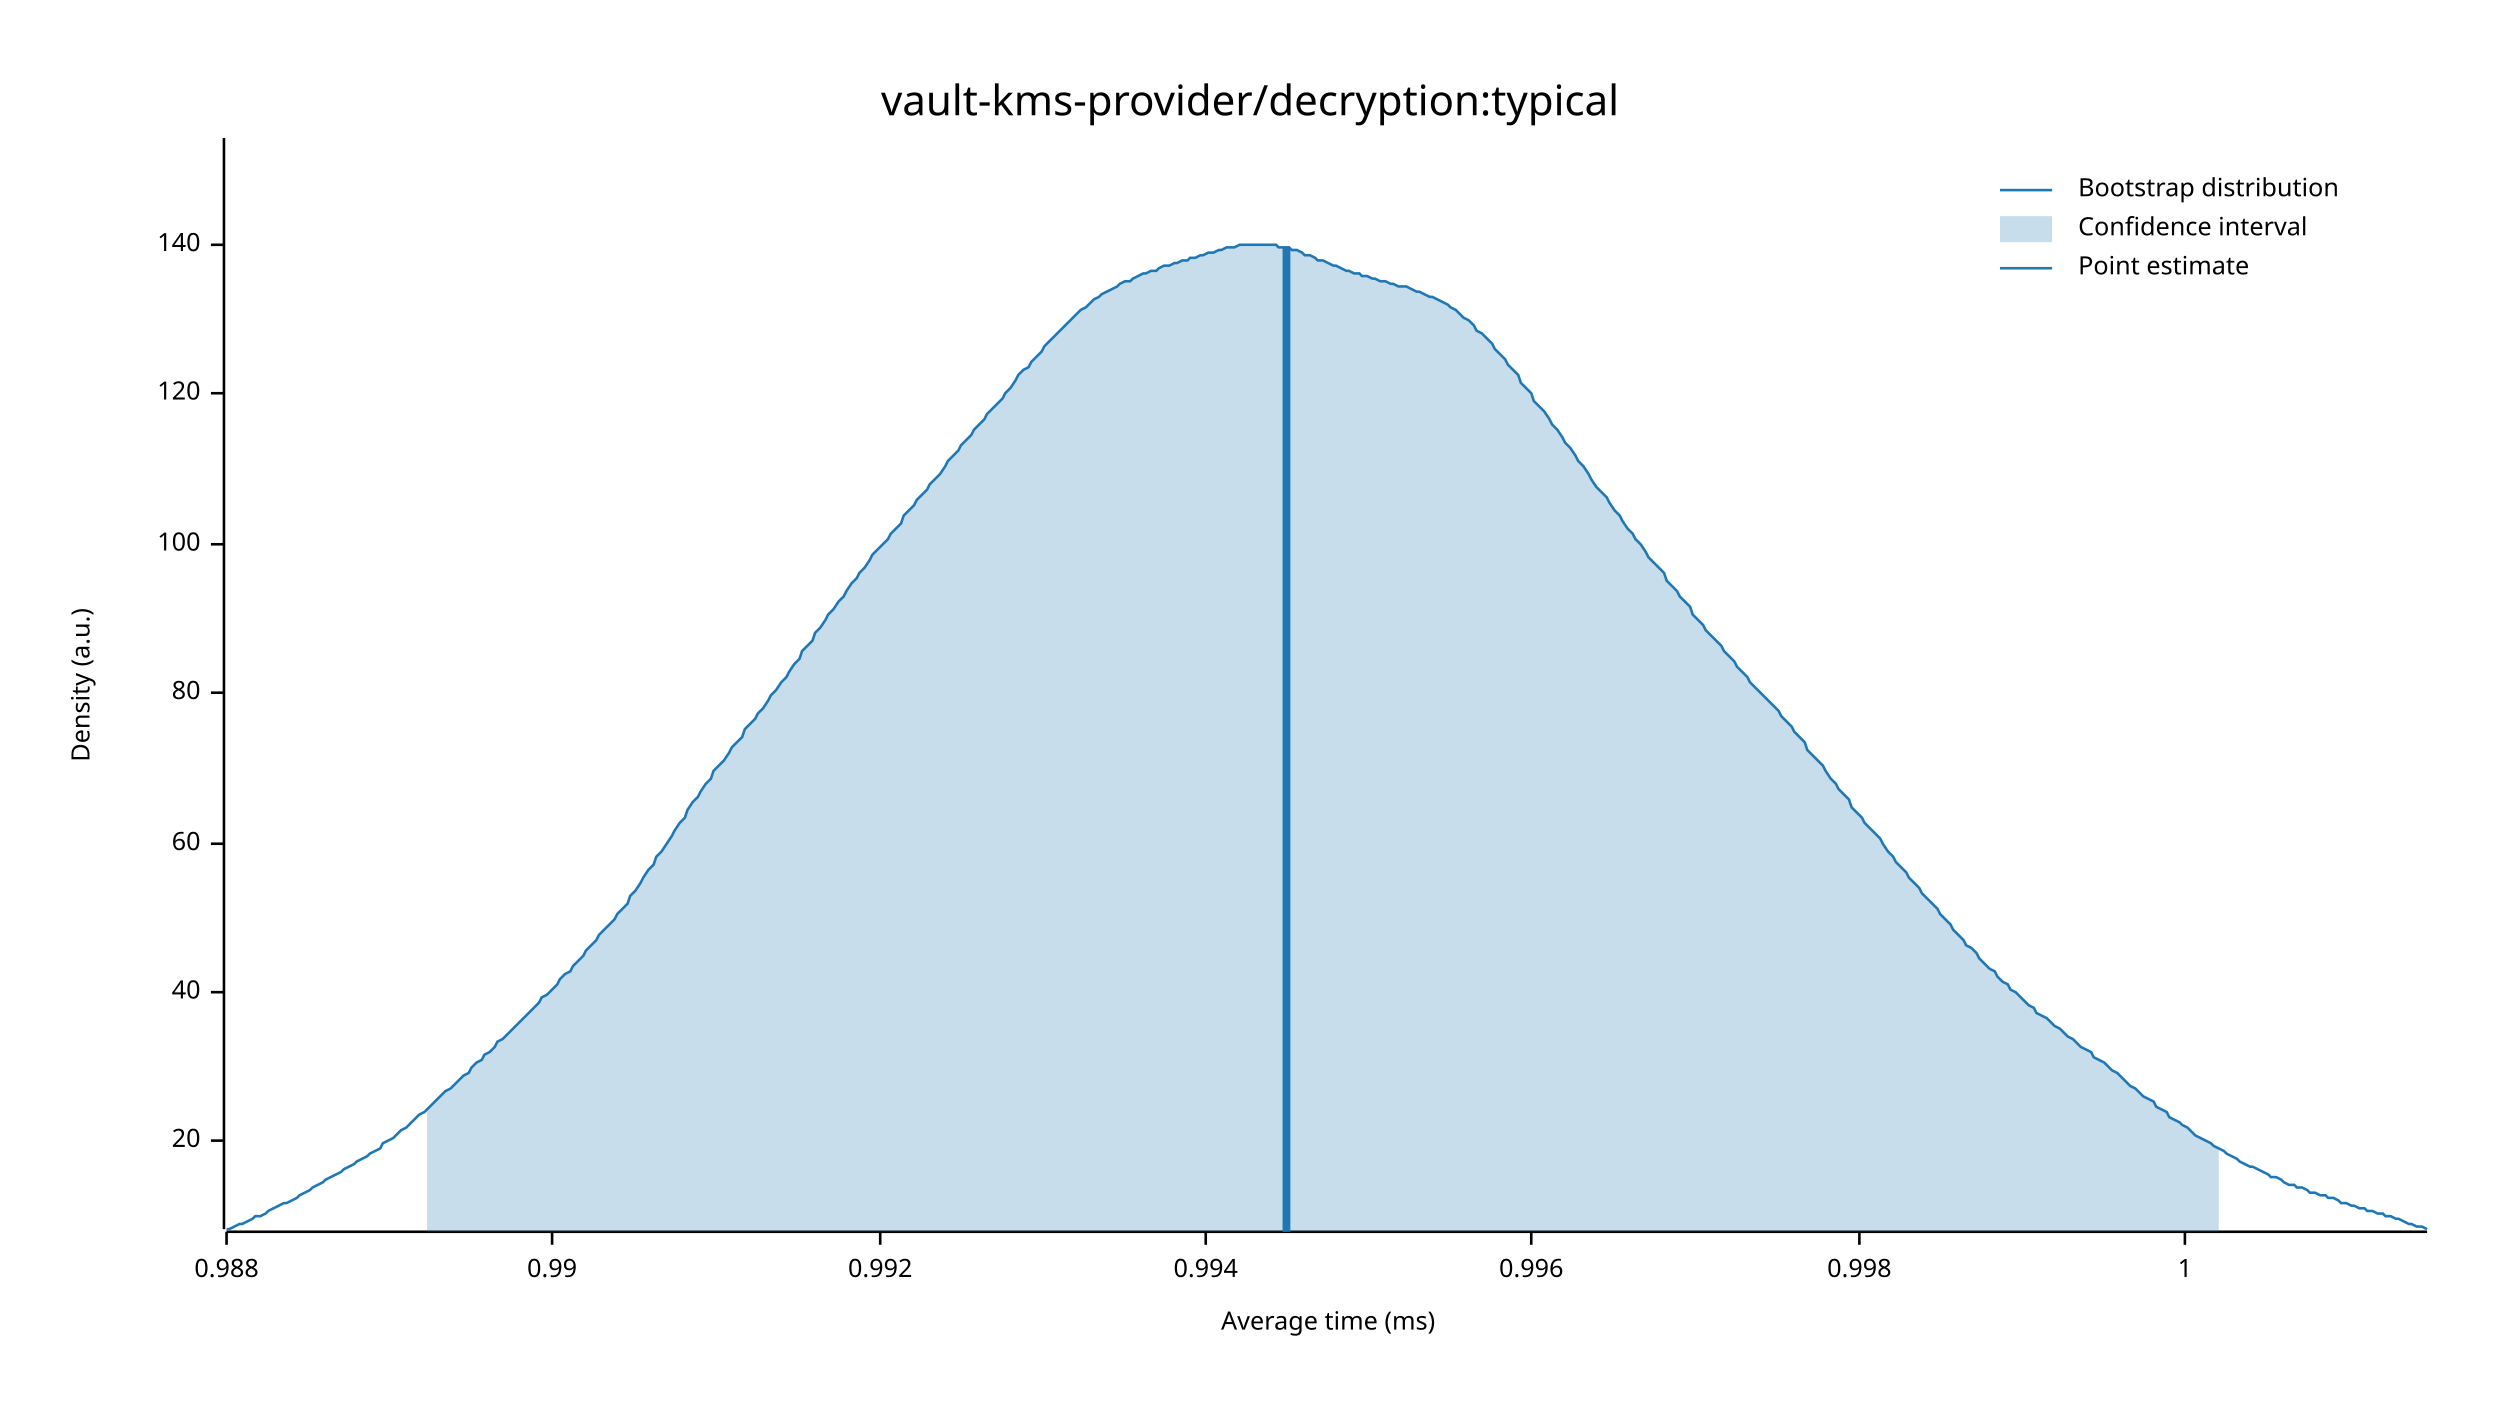
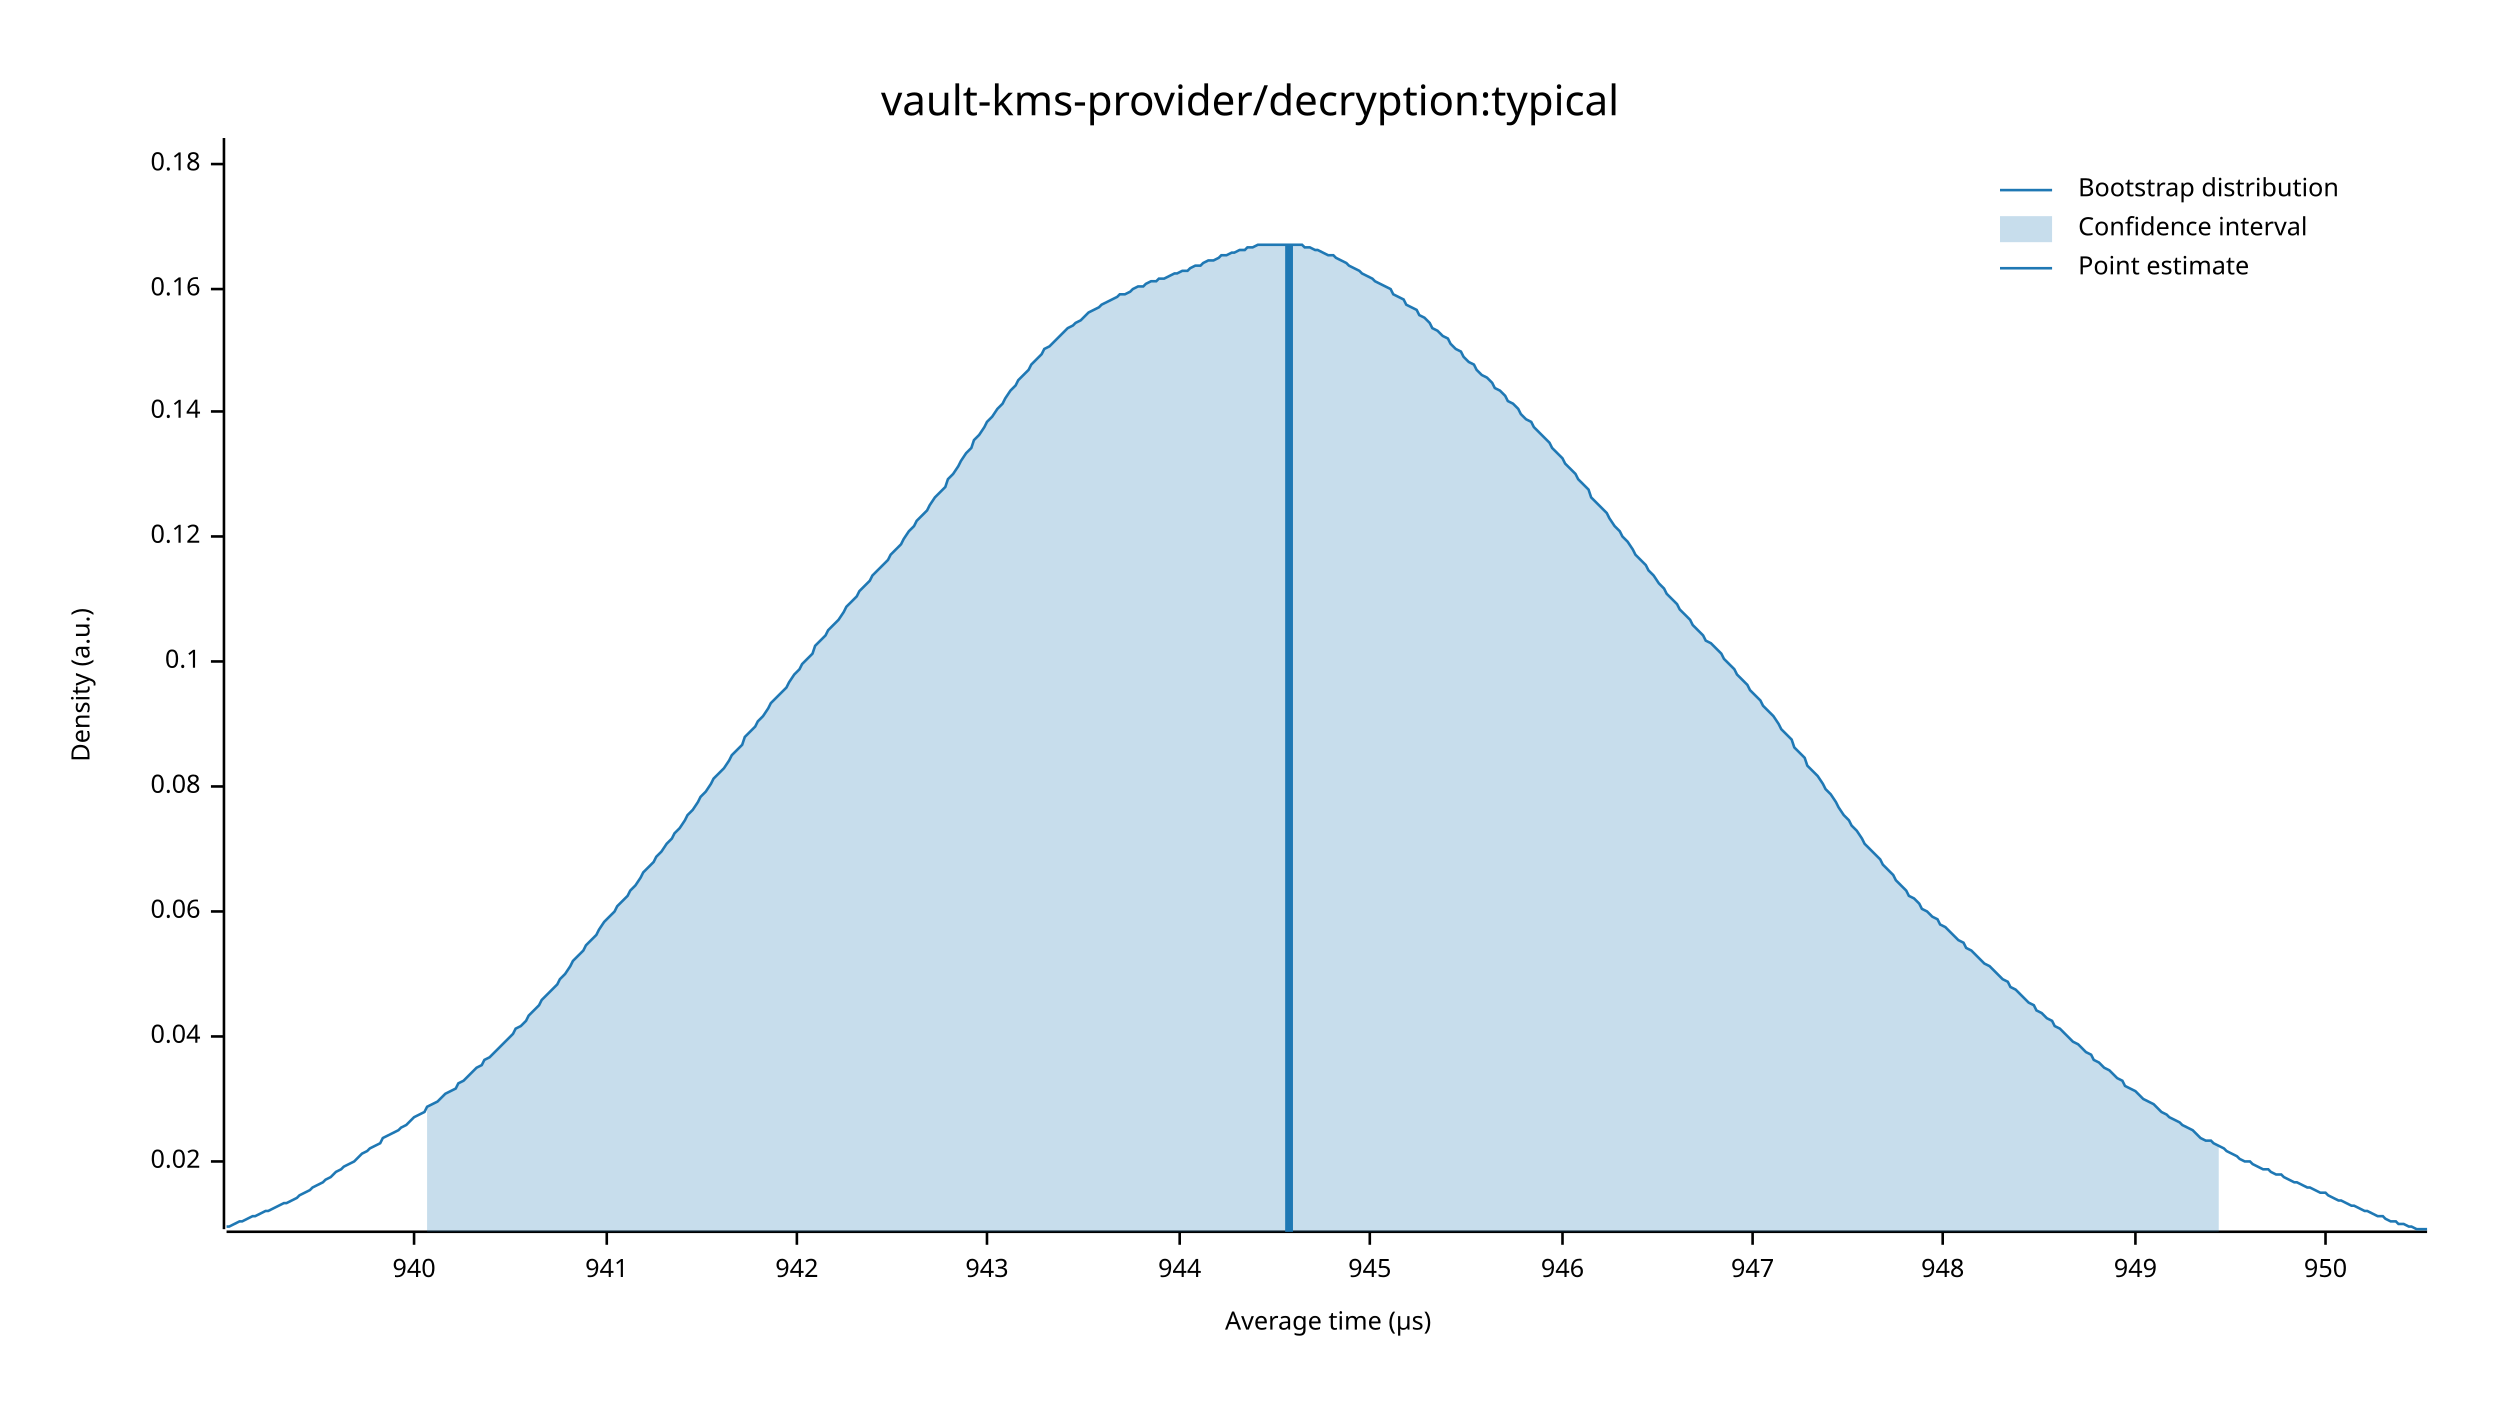
<svg xmlns="http://www.w3.org/2000/svg" width="960" height="540" viewBox="0 0 960 540">
  <text x="480" y="32" dy="0.76em" text-anchor="middle" font-family="sans-serif" font-size="16.129" opacity="1" fill="#000000">
vault-kms-provider/decryption:typical
</text>
  <text x="27" y="263" dy="0.76em" text-anchor="middle" font-family="sans-serif" font-size="9.677" opacity="1" fill="#000000" transform="rotate(270, 27, 263)">
Density (a.u.)
</text>
  <text x="510" y="513" dy="-0.5ex" text-anchor="middle" font-family="sans-serif" font-size="9.677" opacity="1" fill="#000000">
- Average time (ms)
+ Average time (µs)
</text>
  <polyline fill="none" opacity="1" stroke="#000000" stroke-width="1" points="86,53 86,472 " />
-   <text x="77" y="438" dy="0.5ex" text-anchor="end" font-family="sans-serif" font-size="9.677" opacity="1" fill="#000000">
- 20
+   <text x="77" y="446" dy="0.5ex" text-anchor="end" font-family="sans-serif" font-size="9.677" opacity="1" fill="#000000">
+ 0.02
</text>
-   <polyline fill="none" opacity="1" stroke="#000000" stroke-width="1" points="81,438 86,438 " />
-   <text x="77" y="381" dy="0.5ex" text-anchor="end" font-family="sans-serif" font-size="9.677" opacity="1" fill="#000000">
- 40
+   <polyline fill="none" opacity="1" stroke="#000000" stroke-width="1" points="81,446 86,446 " />
+   <text x="77" y="398" dy="0.5ex" text-anchor="end" font-family="sans-serif" font-size="9.677" opacity="1" fill="#000000">
+ 0.04
</text>
-   <polyline fill="none" opacity="1" stroke="#000000" stroke-width="1" points="81,381 86,381 " />
-   <text x="77" y="324" dy="0.5ex" text-anchor="end" font-family="sans-serif" font-size="9.677" opacity="1" fill="#000000">
- 60
+   <polyline fill="none" opacity="1" stroke="#000000" stroke-width="1" points="81,398 86,398 " />
+   <text x="77" y="350" dy="0.5ex" text-anchor="end" font-family="sans-serif" font-size="9.677" opacity="1" fill="#000000">
+ 0.06
</text>
-   <polyline fill="none" opacity="1" stroke="#000000" stroke-width="1" points="81,324 86,324 " />
-   <text x="77" y="266" dy="0.5ex" text-anchor="end" font-family="sans-serif" font-size="9.677" opacity="1" fill="#000000">
- 80
+   <polyline fill="none" opacity="1" stroke="#000000" stroke-width="1" points="81,350 86,350 " />
+   <text x="77" y="302" dy="0.5ex" text-anchor="end" font-family="sans-serif" font-size="9.677" opacity="1" fill="#000000">
+ 0.08
</text>
-   <polyline fill="none" opacity="1" stroke="#000000" stroke-width="1" points="81,266 86,266 " />
-   <text x="77" y="209" dy="0.5ex" text-anchor="end" font-family="sans-serif" font-size="9.677" opacity="1" fill="#000000">
- 100
+   <polyline fill="none" opacity="1" stroke="#000000" stroke-width="1" points="81,302 86,302 " />
+   <text x="77" y="254" dy="0.5ex" text-anchor="end" font-family="sans-serif" font-size="9.677" opacity="1" fill="#000000">
+ 0.1
</text>
-   <polyline fill="none" opacity="1" stroke="#000000" stroke-width="1" points="81,209 86,209 " />
-   <text x="77" y="151" dy="0.5ex" text-anchor="end" font-family="sans-serif" font-size="9.677" opacity="1" fill="#000000">
- 120
+   <polyline fill="none" opacity="1" stroke="#000000" stroke-width="1" points="81,254 86,254 " />
+   <text x="77" y="206" dy="0.5ex" text-anchor="end" font-family="sans-serif" font-size="9.677" opacity="1" fill="#000000">
+ 0.12
</text>
-   <polyline fill="none" opacity="1" stroke="#000000" stroke-width="1" points="81,151 86,151 " />
-   <text x="77" y="94" dy="0.5ex" text-anchor="end" font-family="sans-serif" font-size="9.677" opacity="1" fill="#000000">
- 140
+   <polyline fill="none" opacity="1" stroke="#000000" stroke-width="1" points="81,206 86,206 " />
+   <text x="77" y="158" dy="0.5ex" text-anchor="end" font-family="sans-serif" font-size="9.677" opacity="1" fill="#000000">
+ 0.14
</text>
-   <polyline fill="none" opacity="1" stroke="#000000" stroke-width="1" points="81,94 86,94 " />
+   <polyline fill="none" opacity="1" stroke="#000000" stroke-width="1" points="81,158 86,158 " />
+   <text x="77" y="111" dy="0.5ex" text-anchor="end" font-family="sans-serif" font-size="9.677" opacity="1" fill="#000000">
+ 0.16
+ </text>
+   <polyline fill="none" opacity="1" stroke="#000000" stroke-width="1" points="81,111 86,111 " />
+   <text x="77" y="63" dy="0.5ex" text-anchor="end" font-family="sans-serif" font-size="9.677" opacity="1" fill="#000000">
+ 0.18
+ </text>
+   <polyline fill="none" opacity="1" stroke="#000000" stroke-width="1" points="81,63 86,63 " />
  <polyline fill="none" opacity="1" stroke="#000000" stroke-width="1" points="87,473 932,473 " />
-   <text x="87" y="483" dy="0.76em" text-anchor="middle" font-family="sans-serif" font-size="9.677" opacity="1" fill="#000000">
- 0.988
+   <text x="159" y="483" dy="0.76em" text-anchor="middle" font-family="sans-serif" font-size="9.677" opacity="1" fill="#000000">
+ 940
</text>
-   <polyline fill="none" opacity="1" stroke="#000000" stroke-width="1" points="87,473 87,478 " />
-   <text x="212" y="483" dy="0.76em" text-anchor="middle" font-family="sans-serif" font-size="9.677" opacity="1" fill="#000000">
- 0.99
+   <polyline fill="none" opacity="1" stroke="#000000" stroke-width="1" points="159,473 159,478 " />
+   <text x="233" y="483" dy="0.76em" text-anchor="middle" font-family="sans-serif" font-size="9.677" opacity="1" fill="#000000">
+ 941
</text>
-   <polyline fill="none" opacity="1" stroke="#000000" stroke-width="1" points="212,473 212,478 " />
-   <text x="338" y="483" dy="0.76em" text-anchor="middle" font-family="sans-serif" font-size="9.677" opacity="1" fill="#000000">
- 0.992
+   <polyline fill="none" opacity="1" stroke="#000000" stroke-width="1" points="233,473 233,478 " />
+   <text x="306" y="483" dy="0.76em" text-anchor="middle" font-family="sans-serif" font-size="9.677" opacity="1" fill="#000000">
+ 942
</text>
-   <polyline fill="none" opacity="1" stroke="#000000" stroke-width="1" points="338,473 338,478 " />
-   <text x="463" y="483" dy="0.76em" text-anchor="middle" font-family="sans-serif" font-size="9.677" opacity="1" fill="#000000">
- 0.994
+   <polyline fill="none" opacity="1" stroke="#000000" stroke-width="1" points="306,473 306,478 " />
+   <text x="379" y="483" dy="0.76em" text-anchor="middle" font-family="sans-serif" font-size="9.677" opacity="1" fill="#000000">
+ 943
</text>
-   <polyline fill="none" opacity="1" stroke="#000000" stroke-width="1" points="463,473 463,478 " />
-   <text x="588" y="483" dy="0.76em" text-anchor="middle" font-family="sans-serif" font-size="9.677" opacity="1" fill="#000000">
- 0.996
+   <polyline fill="none" opacity="1" stroke="#000000" stroke-width="1" points="379,473 379,478 " />
+   <text x="453" y="483" dy="0.76em" text-anchor="middle" font-family="sans-serif" font-size="9.677" opacity="1" fill="#000000">
+ 944
</text>
-   <polyline fill="none" opacity="1" stroke="#000000" stroke-width="1" points="588,473 588,478 " />
-   <text x="714" y="483" dy="0.76em" text-anchor="middle" font-family="sans-serif" font-size="9.677" opacity="1" fill="#000000">
- 0.998
+   <polyline fill="none" opacity="1" stroke="#000000" stroke-width="1" points="453,473 453,478 " />
+   <text x="526" y="483" dy="0.76em" text-anchor="middle" font-family="sans-serif" font-size="9.677" opacity="1" fill="#000000">
+ 945
</text>
-   <polyline fill="none" opacity="1" stroke="#000000" stroke-width="1" points="714,473 714,478 " />
-   <text x="839" y="483" dy="0.76em" text-anchor="middle" font-family="sans-serif" font-size="9.677" opacity="1" fill="#000000">
- 1
+   <polyline fill="none" opacity="1" stroke="#000000" stroke-width="1" points="526,473 526,478 " />
+   <text x="600" y="483" dy="0.76em" text-anchor="middle" font-family="sans-serif" font-size="9.677" opacity="1" fill="#000000">
+ 946
</text>
-   <polyline fill="none" opacity="1" stroke="#000000" stroke-width="1" points="839,473 839,478 " />
-   <polyline fill="none" opacity="1" stroke="#1F78B4" stroke-width="1" points="87,472 88,472 90,471 92,470 93,470 95,469 97,468 98,467 100,467 102,466 103,465 105,464 107,463 109,462 110,462 112,461 114,460 115,459 117,458 119,457 120,456 122,455 124,454 125,453 127,452 129,451 131,450 132,449 134,448 136,447 137,446 139,445 141,444 142,443 144,442 146,441 147,439 149,438 151,437 153,435 154,434 156,433 158,431 159,430 161,428 163,427 164,426 166,424 168,422 169,421 171,419 173,418 175,416 176,415 178,413 180,412 181,410 183,408 185,407 186,405 188,404 190,402 191,400 193,399 195,397 197,395 198,394 200,392 202,390 203,389 205,387 207,385 208,383 210,382 212,380 214,378 215,376 217,374 219,373 220,371 222,369 224,367 225,365 227,363 229,361 230,359 232,357 234,355 236,353 237,351 239,349 241,347 242,344 244,342 246,339 247,337 249,334 251,332 252,329 254,327 256,324 258,321 259,319 261,316 263,314 264,311 266,308 268,306 269,304 271,301 273,299 274,296 276,294 278,292 280,289 281,287 283,285 285,283 286,280 288,278 290,276 291,274 293,272 295,269 296,267 298,265 300,262 302,260 303,258 305,255 307,253 308,250 310,248 312,246 313,243 315,241 317,238 318,236 320,234 322,231 324,229 325,227 327,224 329,222 330,220 332,218 334,215 335,213 337,211 339,209 341,207 342,205 344,203 346,201 347,198 349,196 351,194 352,192 354,190 356,188 357,186 359,184 361,182 363,179 364,177 366,175 368,173 369,171 371,169 373,167 374,165 376,163 378,161 379,159 381,157 383,155 385,153 386,151 388,149 390,146 391,144 393,142 395,141 396,139 398,137 400,135 401,133 403,131 405,129 407,127 408,126 410,124 412,122 413,121 415,119 417,118 418,117 420,115 422,114 423,113 425,112 427,111 429,110 430,109 432,108 434,108 435,107 437,106 439,105 440,105 442,104 444,104 445,103 447,102 449,102 451,101 452,101 454,100 456,100 457,99 459,99 461,98 462,98 464,97 466,97 468,96 469,96 471,95 473,95 474,95 476,94 478,94 479,94 481,94 483,94 484,94 486,94 488,94 490,94 491,95 493,95 495,95 496,96 498,96 500,97 501,98 503,98 505,99 506,100 508,100 510,101 512,102 513,102 515,103 517,104 518,104 520,105 522,105 523,106 525,106 527,107 528,107 530,108 532,108 534,109 535,109 537,110 539,110 540,110 542,111 544,112 545,112 547,113 549,114 550,114 552,115 554,116 556,117 557,118 559,119 561,121 562,122 564,123 566,125 567,127 569,128 571,130 573,132 574,134 576,136 578,138 579,140 581,142 583,144 584,147 586,149 588,151 589,154 591,156 593,158 595,161 596,163 598,165 600,168 601,170 603,172 605,175 606,177 608,179 610,182 611,184 613,187 615,189 617,191 618,193 620,196 622,198 623,200 625,203 627,205 628,207 630,209 632,212 633,214 635,216 637,218 639,220 640,223 642,225 644,227 645,229 647,231 649,233 650,236 652,238 654,240 655,242 657,244 659,246 661,248 662,250 664,252 666,254 667,256 669,258 671,260 672,262 674,264 676,266 677,267 679,269 681,271 683,273 684,275 686,277 688,279 689,281 691,283 693,285 694,288 696,290 698,292 700,294 701,296 703,299 705,301 706,303 708,305 710,307 711,310 713,312 715,314 716,316 718,318 720,320 722,322 723,324 725,327 727,329 728,331 730,333 732,335 733,337 735,339 737,341 738,343 740,345 742,347 744,349 745,351 747,353 749,355 750,357 752,359 754,361 755,363 757,364 759,366 760,368 762,370 764,372 766,373 767,375 769,377 771,378 772,380 774,381 776,383 777,384 779,386 781,387 782,389 784,390 786,391 788,393 789,394 791,395 793,397 794,398 796,399 798,401 799,402 801,403 803,404 804,406 806,407 808,408 810,410 811,411 813,412 815,414 816,415 818,417 820,418 821,419 823,421 825,422 827,423 828,425 830,426 832,427 833,429 835,430 837,431 838,432 840,433 842,435 843,436 845,437 847,438 849,439 850,440 852,441 854,442 855,443 857,444 859,445 860,446 862,447 864,448 865,448 867,449 869,450 871,451 872,452 874,452 876,453 877,454 879,455 881,455 882,456 884,456 886,457 887,458 889,458 891,459 893,459 894,460 896,460 898,461 899,462 901,462 903,463 904,463 906,464 908,464 909,465 911,465 913,466 915,466 916,467 918,467 920,468 921,468 923,469 925,470 926,470 928,471 930,471 932,472 " />
-   <polygon opacity="0.25" fill="#1F78B4" points="164,426 166,424 168,422 169,421 171,419 173,418 175,416 176,415 178,413 180,412 181,410 183,408 185,407 186,405 188,404 190,402 191,400 193,399 195,397 197,395 198,394 200,392 202,390 203,389 205,387 207,385 208,383 210,382 212,380 214,378 215,376 217,374 219,373 220,371 222,369 224,367 225,365 227,363 229,361 230,359 232,357 234,355 236,353 237,351 239,349 241,347 242,344 244,342 246,339 247,337 249,334 251,332 252,329 254,327 256,324 258,321 259,319 261,316 263,314 264,311 266,308 268,306 269,304 271,301 273,299 274,296 276,294 278,292 280,289 281,287 283,285 285,283 286,280 288,278 290,276 291,274 293,272 295,269 296,267 298,265 300,262 302,260 303,258 305,255 307,253 308,250 310,248 312,246 313,243 315,241 317,238 318,236 320,234 322,231 324,229 325,227 327,224 329,222 330,220 332,218 334,215 335,213 337,211 339,209 341,207 342,205 344,203 346,201 347,198 349,196 351,194 352,192 354,190 356,188 357,186 359,184 361,182 363,179 364,177 366,175 368,173 369,171 371,169 373,167 374,165 376,163 378,161 379,159 381,157 383,155 385,153 386,151 388,149 390,146 391,144 393,142 395,141 396,139 398,137 400,135 401,133 403,131 405,129 407,127 408,126 410,124 412,122 413,121 415,119 417,118 418,117 420,115 422,114 423,113 425,112 427,111 429,110 430,109 432,108 434,108 435,107 437,106 439,105 440,105 442,104 444,104 445,103 447,102 449,102 451,101 452,101 454,100 456,100 457,99 459,99 461,98 462,98 464,97 466,97 468,96 469,96 471,95 473,95 474,95 476,94 478,94 479,94 481,94 483,94 484,94 486,94 488,94 490,94 491,95 493,95 495,95 496,96 498,96 500,97 501,98 503,98 505,99 506,100 508,100 510,101 512,102 513,102 515,103 517,104 518,104 520,105 522,105 523,106 525,106 527,107 528,107 530,108 532,108 534,109 535,109 537,110 539,110 540,110 542,111 544,112 545,112 547,113 549,114 550,114 552,115 554,116 556,117 557,118 559,119 561,121 562,122 564,123 566,125 567,127 569,128 571,130 573,132 574,134 576,136 578,138 579,140 581,142 583,144 584,147 586,149 588,151 589,154 591,156 593,158 595,161 596,163 598,165 600,168 601,170 603,172 605,175 606,177 608,179 610,182 611,184 613,187 615,189 617,191 618,193 620,196 622,198 623,200 625,203 627,205 628,207 630,209 632,212 633,214 635,216 637,218 639,220 640,223 642,225 644,227 645,229 647,231 649,233 650,236 652,238 654,240 655,242 657,244 659,246 661,248 662,250 664,252 666,254 667,256 669,258 671,260 672,262 674,264 676,266 677,267 679,269 681,271 683,273 684,275 686,277 688,279 689,281 691,283 693,285 694,288 696,290 698,292 700,294 701,296 703,299 705,301 706,303 708,305 710,307 711,310 713,312 715,314 716,316 718,318 720,320 722,322 723,324 725,327 727,329 728,331 730,333 732,335 733,337 735,339 737,341 738,343 740,345 742,347 744,349 745,351 747,353 749,355 750,357 752,359 754,361 755,363 757,364 759,366 760,368 762,370 764,372 766,373 767,375 769,377 771,378 772,380 774,381 776,383 777,384 779,386 781,387 782,389 784,390 786,391 788,393 789,394 791,395 793,397 794,398 796,399 798,401 799,402 801,403 803,404 804,406 806,407 808,408 810,410 811,411 813,412 815,414 816,415 818,417 820,418 821,419 823,421 825,422 827,423 828,425 830,426 832,427 833,429 835,430 837,431 838,432 840,433 842,435 843,436 845,437 847,438 849,439 850,440 852,441 852,473 164,473 " />
-   <polyline fill="none" opacity="1" stroke="#1F78B4" stroke-width="3" points="494,473 494,95 " />
+   <polyline fill="none" opacity="1" stroke="#000000" stroke-width="1" points="600,473 600,478 " />
+   <text x="673" y="483" dy="0.76em" text-anchor="middle" font-family="sans-serif" font-size="9.677" opacity="1" fill="#000000">
+ 947
+ </text>
+   <polyline fill="none" opacity="1" stroke="#000000" stroke-width="1" points="673,473 673,478 " />
+   <text x="746" y="483" dy="0.76em" text-anchor="middle" font-family="sans-serif" font-size="9.677" opacity="1" fill="#000000">
+ 948
+ </text>
+   <polyline fill="none" opacity="1" stroke="#000000" stroke-width="1" points="746,473 746,478 " />
+   <text x="820" y="483" dy="0.76em" text-anchor="middle" font-family="sans-serif" font-size="9.677" opacity="1" fill="#000000">
+ 949
+ </text>
+   <polyline fill="none" opacity="1" stroke="#000000" stroke-width="1" points="820,473 820,478 " />
+   <text x="893" y="483" dy="0.76em" text-anchor="middle" font-family="sans-serif" font-size="9.677" opacity="1" fill="#000000">
+ 950
+ </text>
+   <polyline fill="none" opacity="1" stroke="#000000" stroke-width="1" points="893,473 893,478 " />
+   <polyline fill="none" opacity="1" stroke="#1F78B4" stroke-width="1" points="87,471 88,471 90,470 92,469 93,469 95,468 97,467 98,467 100,466 102,465 103,465 105,464 107,463 109,462 110,462 112,461 114,460 115,459 117,458 119,457 120,456 122,455 124,454 125,453 127,452 129,450 131,449 132,448 134,447 136,446 137,445 139,443 141,442 142,441 144,440 146,439 147,437 149,436 151,435 153,434 154,433 156,432 158,430 159,429 161,428 163,427 164,425 166,424 168,423 169,422 171,420 173,419 175,418 176,416 178,415 180,413 181,412 183,410 185,409 186,407 188,406 190,404 191,403 193,401 195,399 197,397 198,395 200,394 202,392 203,390 205,388 207,386 208,384 210,382 212,380 214,378 215,376 217,374 219,371 220,369 222,367 224,365 225,363 227,361 229,359 230,357 232,354 234,352 236,350 237,348 239,346 241,344 242,342 244,340 246,337 247,335 249,333 251,331 252,329 254,327 256,324 258,322 259,320 261,318 263,315 264,313 266,311 268,308 269,306 271,304 273,301 274,299 276,297 278,295 280,292 281,290 283,288 285,286 286,283 288,281 290,279 291,277 293,275 295,272 296,270 298,268 300,266 302,264 303,262 305,259 307,257 308,255 310,253 312,251 313,248 315,246 317,244 318,242 320,240 322,238 324,235 325,233 327,231 329,229 330,227 332,225 334,223 335,221 337,219 339,217 341,215 342,213 344,211 346,209 347,207 349,204 351,202 352,200 354,198 356,196 357,194 359,191 361,189 363,187 364,184 366,182 368,179 369,177 371,174 373,172 374,169 376,167 378,164 379,162 381,160 383,157 385,155 386,153 388,150 390,148 391,146 393,144 395,142 396,140 398,138 400,136 401,134 403,133 405,131 407,129 408,128 410,126 412,125 413,124 415,123 417,121 418,120 420,119 422,118 423,117 425,116 427,115 429,114 430,113 432,113 434,112 435,111 437,110 439,110 440,109 442,108 444,108 445,107 447,107 449,106 451,105 452,105 454,104 456,104 457,103 459,102 461,102 462,101 464,100 466,100 468,99 469,98 471,98 473,97 474,97 476,96 478,96 479,95 481,95 483,94 484,94 486,94 488,94 490,94 491,94 493,94 495,94 496,94 498,94 500,94 501,95 503,95 505,96 506,96 508,97 510,98 512,98 513,99 515,100 517,101 518,102 520,103 522,104 523,105 525,106 527,107 528,108 530,109 532,110 534,111 535,113 537,114 539,115 540,117 542,118 544,119 545,121 547,122 549,124 550,126 552,127 554,129 556,130 557,132 559,134 561,135 562,137 564,139 566,140 567,142 569,144 571,145 573,147 574,149 576,150 578,152 579,154 581,155 583,157 584,159 586,161 588,162 589,164 591,166 593,168 595,170 596,172 598,174 600,176 601,178 603,180 605,182 606,184 608,186 610,188 611,191 613,193 615,195 617,197 618,199 620,202 622,204 623,206 625,208 627,211 628,213 630,215 632,217 633,219 635,221 637,224 639,226 640,228 642,230 644,232 645,234 647,236 649,238 650,240 652,242 654,244 655,246 657,247 659,249 661,251 662,253 664,255 666,257 667,259 669,261 671,263 672,265 674,267 676,269 677,271 679,273 681,275 683,278 684,280 686,282 688,284 689,287 691,289 693,291 694,294 696,296 698,298 700,301 701,303 703,305 705,308 706,310 708,313 710,315 711,317 713,319 715,322 716,324 718,326 720,328 722,330 723,332 725,334 727,336 728,338 730,340 732,342 733,344 735,345 737,347 738,349 740,350 742,352 744,353 745,355 747,356 749,358 750,359 752,361 754,362 755,364 757,365 759,367 760,368 762,370 764,371 766,373 767,374 769,376 771,377 772,379 774,380 776,382 777,383 779,385 781,386 782,388 784,389 786,391 788,392 789,394 791,395 793,397 794,398 796,400 798,401 799,402 801,404 803,405 804,407 806,408 808,410 810,411 811,412 813,414 815,415 816,417 818,418 820,419 821,420 823,422 825,423 827,424 828,425 830,427 832,428 833,429 835,430 837,431 838,432 840,433 842,434 843,435 845,437 847,438 849,438 850,439 852,440 854,441 855,442 857,443 859,444 860,445 862,446 864,446 865,447 867,448 869,449 871,449 872,450 874,451 876,451 877,452 879,453 881,454 882,454 884,455 886,456 887,456 889,457 891,458 893,458 894,459 896,460 898,461 899,461 901,462 903,463 904,463 906,464 908,465 909,465 911,466 913,467 915,467 916,468 918,469 920,469 921,470 923,470 925,471 926,471 928,472 930,472 932,472 " />
+   <polygon opacity="0.25" fill="#1F78B4" points="164,425 166,424 168,423 169,422 171,420 173,419 175,418 176,416 178,415 180,413 181,412 183,410 185,409 186,407 188,406 190,404 191,403 193,401 195,399 197,397 198,395 200,394 202,392 203,390 205,388 207,386 208,384 210,382 212,380 214,378 215,376 217,374 219,371 220,369 222,367 224,365 225,363 227,361 229,359 230,357 232,354 234,352 236,350 237,348 239,346 241,344 242,342 244,340 246,337 247,335 249,333 251,331 252,329 254,327 256,324 258,322 259,320 261,318 263,315 264,313 266,311 268,308 269,306 271,304 273,301 274,299 276,297 278,295 280,292 281,290 283,288 285,286 286,283 288,281 290,279 291,277 293,275 295,272 296,270 298,268 300,266 302,264 303,262 305,259 307,257 308,255 310,253 312,251 313,248 315,246 317,244 318,242 320,240 322,238 324,235 325,233 327,231 329,229 330,227 332,225 334,223 335,221 337,219 339,217 341,215 342,213 344,211 346,209 347,207 349,204 351,202 352,200 354,198 356,196 357,194 359,191 361,189 363,187 364,184 366,182 368,179 369,177 371,174 373,172 374,169 376,167 378,164 379,162 381,160 383,157 385,155 386,153 388,150 390,148 391,146 393,144 395,142 396,140 398,138 400,136 401,134 403,133 405,131 407,129 408,128 410,126 412,125 413,124 415,123 417,121 418,120 420,119 422,118 423,117 425,116 427,115 429,114 430,113 432,113 434,112 435,111 437,110 439,110 440,109 442,108 444,108 445,107 447,107 449,106 451,105 452,105 454,104 456,104 457,103 459,102 461,102 462,101 464,100 466,100 468,99 469,98 471,98 473,97 474,97 476,96 478,96 479,95 481,95 483,94 484,94 486,94 488,94 490,94 491,94 493,94 495,94 496,94 498,94 500,94 501,95 503,95 505,96 506,96 508,97 510,98 512,98 513,99 515,100 517,101 518,102 520,103 522,104 523,105 525,106 527,107 528,108 530,109 532,110 534,111 535,113 537,114 539,115 540,117 542,118 544,119 545,121 547,122 549,124 550,126 552,127 554,129 556,130 557,132 559,134 561,135 562,137 564,139 566,140 567,142 569,144 571,145 573,147 574,149 576,150 578,152 579,154 581,155 583,157 584,159 586,161 588,162 589,164 591,166 593,168 595,170 596,172 598,174 600,176 601,178 603,180 605,182 606,184 608,186 610,188 611,191 613,193 615,195 617,197 618,199 620,202 622,204 623,206 625,208 627,211 628,213 630,215 632,217 633,219 635,221 637,224 639,226 640,228 642,230 644,232 645,234 647,236 649,238 650,240 652,242 654,244 655,246 657,247 659,249 661,251 662,253 664,255 666,257 667,259 669,261 671,263 672,265 674,267 676,269 677,271 679,273 681,275 683,278 684,280 686,282 688,284 689,287 691,289 693,291 694,294 696,296 698,298 700,301 701,303 703,305 705,308 706,310 708,313 710,315 711,317 713,319 715,322 716,324 718,326 720,328 722,330 723,332 725,334 727,336 728,338 730,340 732,342 733,344 735,345 737,347 738,349 740,350 742,352 744,353 745,355 747,356 749,358 750,359 752,361 754,362 755,364 757,365 759,367 760,368 762,370 764,371 766,373 767,374 769,376 771,377 772,379 774,380 776,382 777,383 779,385 781,386 782,388 784,389 786,391 788,392 789,394 791,395 793,397 794,398 796,400 798,401 799,402 801,404 803,405 804,407 806,408 808,410 810,411 811,412 813,414 815,415 816,417 818,418 820,419 821,420 823,422 825,423 827,424 828,425 830,427 832,428 833,429 835,430 837,431 838,432 840,433 842,434 843,435 845,437 847,438 849,438 850,439 852,440 852,473 164,473 " />
+   <polyline fill="none" opacity="1" stroke="#1F78B4" stroke-width="3" points="495,473 495,94 " />
  <text x="798" y="68" dy="0.76em" text-anchor="start" font-family="sans-serif" font-size="9.677" opacity="1" fill="#000000">
Bootstrap distribution
</text>
  <text x="798" y="83" dy="0.76em" text-anchor="start" font-family="sans-serif" font-size="9.677" opacity="1" fill="#000000">
Confidence interval
</text>
  <text x="798" y="98" dy="0.76em" text-anchor="start" font-family="sans-serif" font-size="9.677" opacity="1" fill="#000000">
Point estimate
</text>
  <polyline fill="none" opacity="1" stroke="#1F78B4" stroke-width="1" points="768,73 788,73 " />
  <rect x="768" y="83" width="20" height="10" opacity="0.25" fill="#1F78B4" stroke="none" />
  <polyline fill="none" opacity="1" stroke="#1F78B4" stroke-width="1" points="768,103 788,103 " />
</svg>
